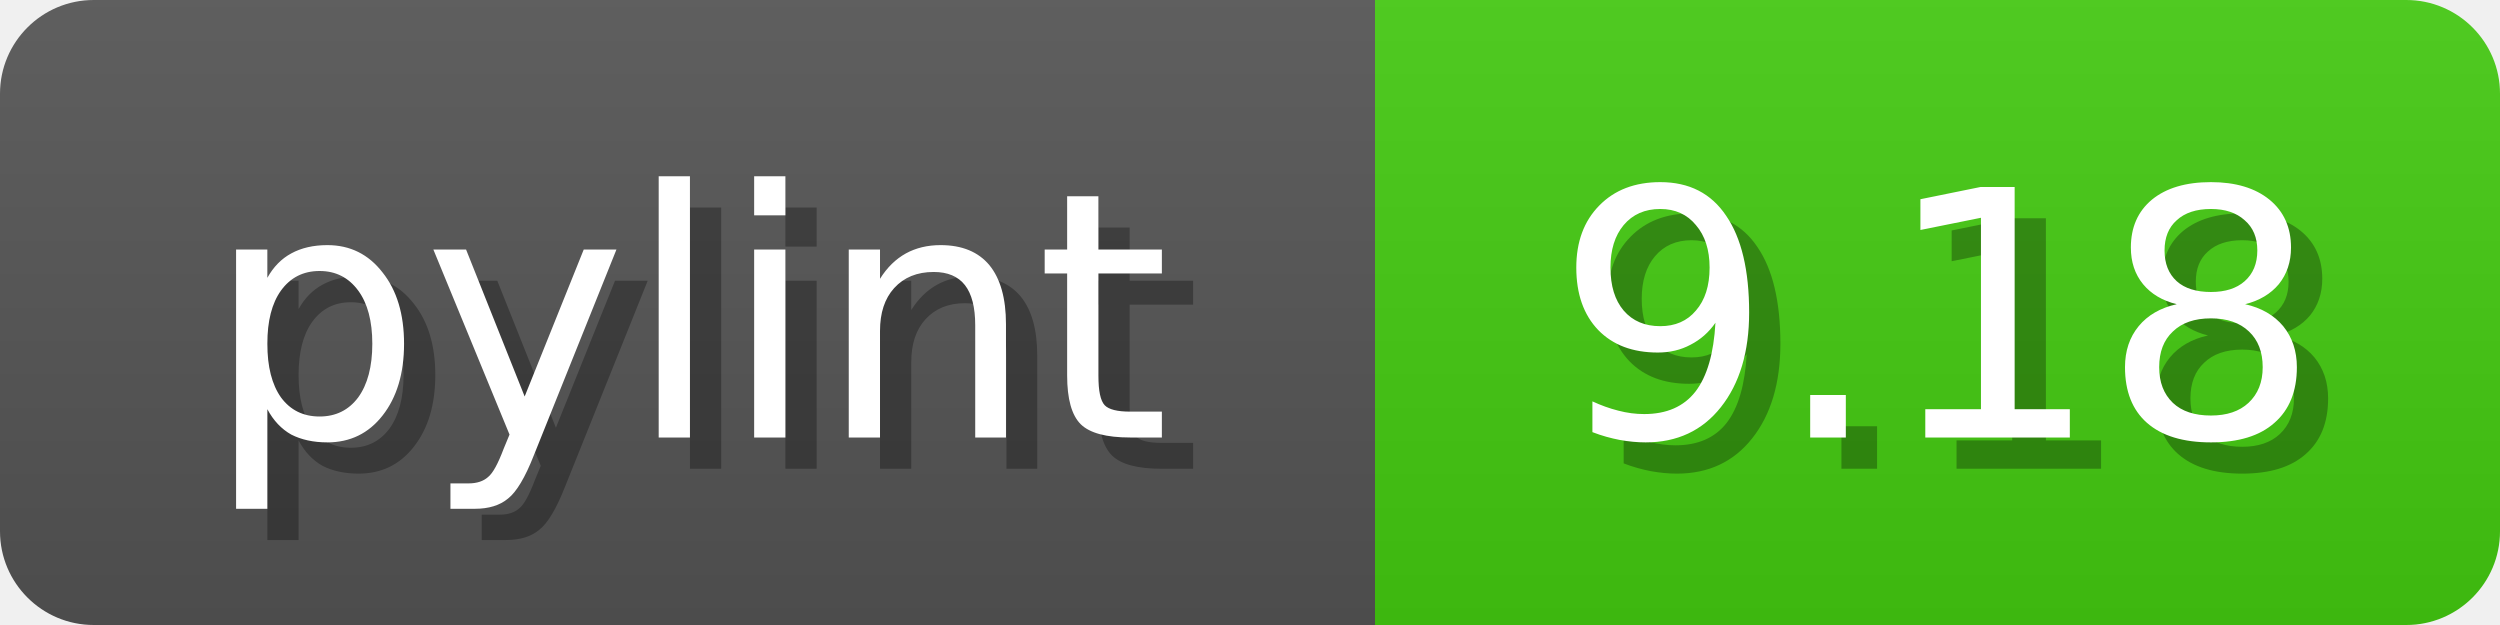
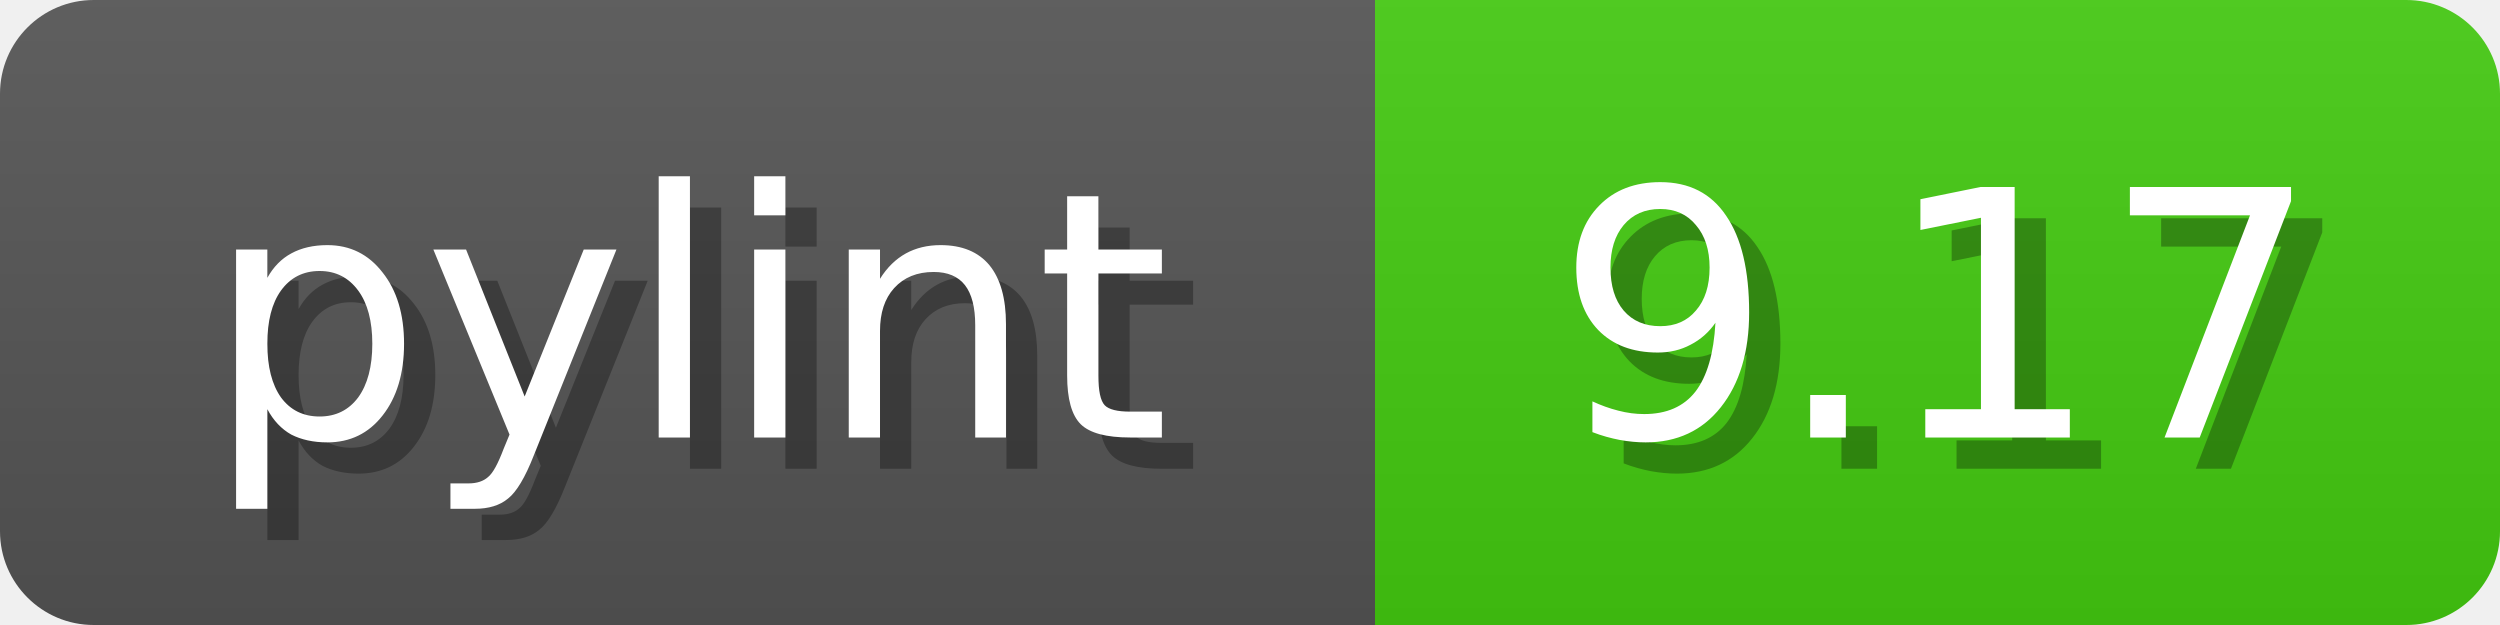
<svg xmlns="http://www.w3.org/2000/svg" width="80" height="20">
  <linearGradient id="b" x2="0" y2="100%">
    <stop offset="0" stop-color="#bbb" stop-opacity=".1" />
    <stop offset="1" stop-opacity=".1" />
  </linearGradient>
  <mask id="anybadge_1">
    <rect width="80" height="20" rx="3" fill="#fff" />
  </mask>
  <g mask="url(#anybadge_1)">
    <path fill="#555" d="M0 0h44v20H0z" />
    <path fill="#4C1" d="M44 0h36v20H44z" />
    <path fill="url(#b)" d="M0 0h80v20H0z" />
  </g>
  <g fill="#fff" text-anchor="middle" font-family="DejaVu Sans,Verdana,Geneva,sans-serif" font-size="11">
    <text x="23.0" y="15" fill="#010101" fill-opacity=".3">pylint</text>
    <text x="22.0" y="14">pylint</text>
  </g>
  <g fill="#fff" text-anchor="middle" font-family="DejaVu Sans,Verdana,Geneva,sans-serif" font-size="11">
-     <text x="63.0" y="15" fill="#010101" fill-opacity=".3">9.18</text>
-     <text x="62.0" y="14">9.18</text>
+     <text x="63.0" y="15" fill="#010101" fill-opacity=".3">9.17</text>
+     <text x="62.0" y="14">9.17</text>
  </g>
</svg>
